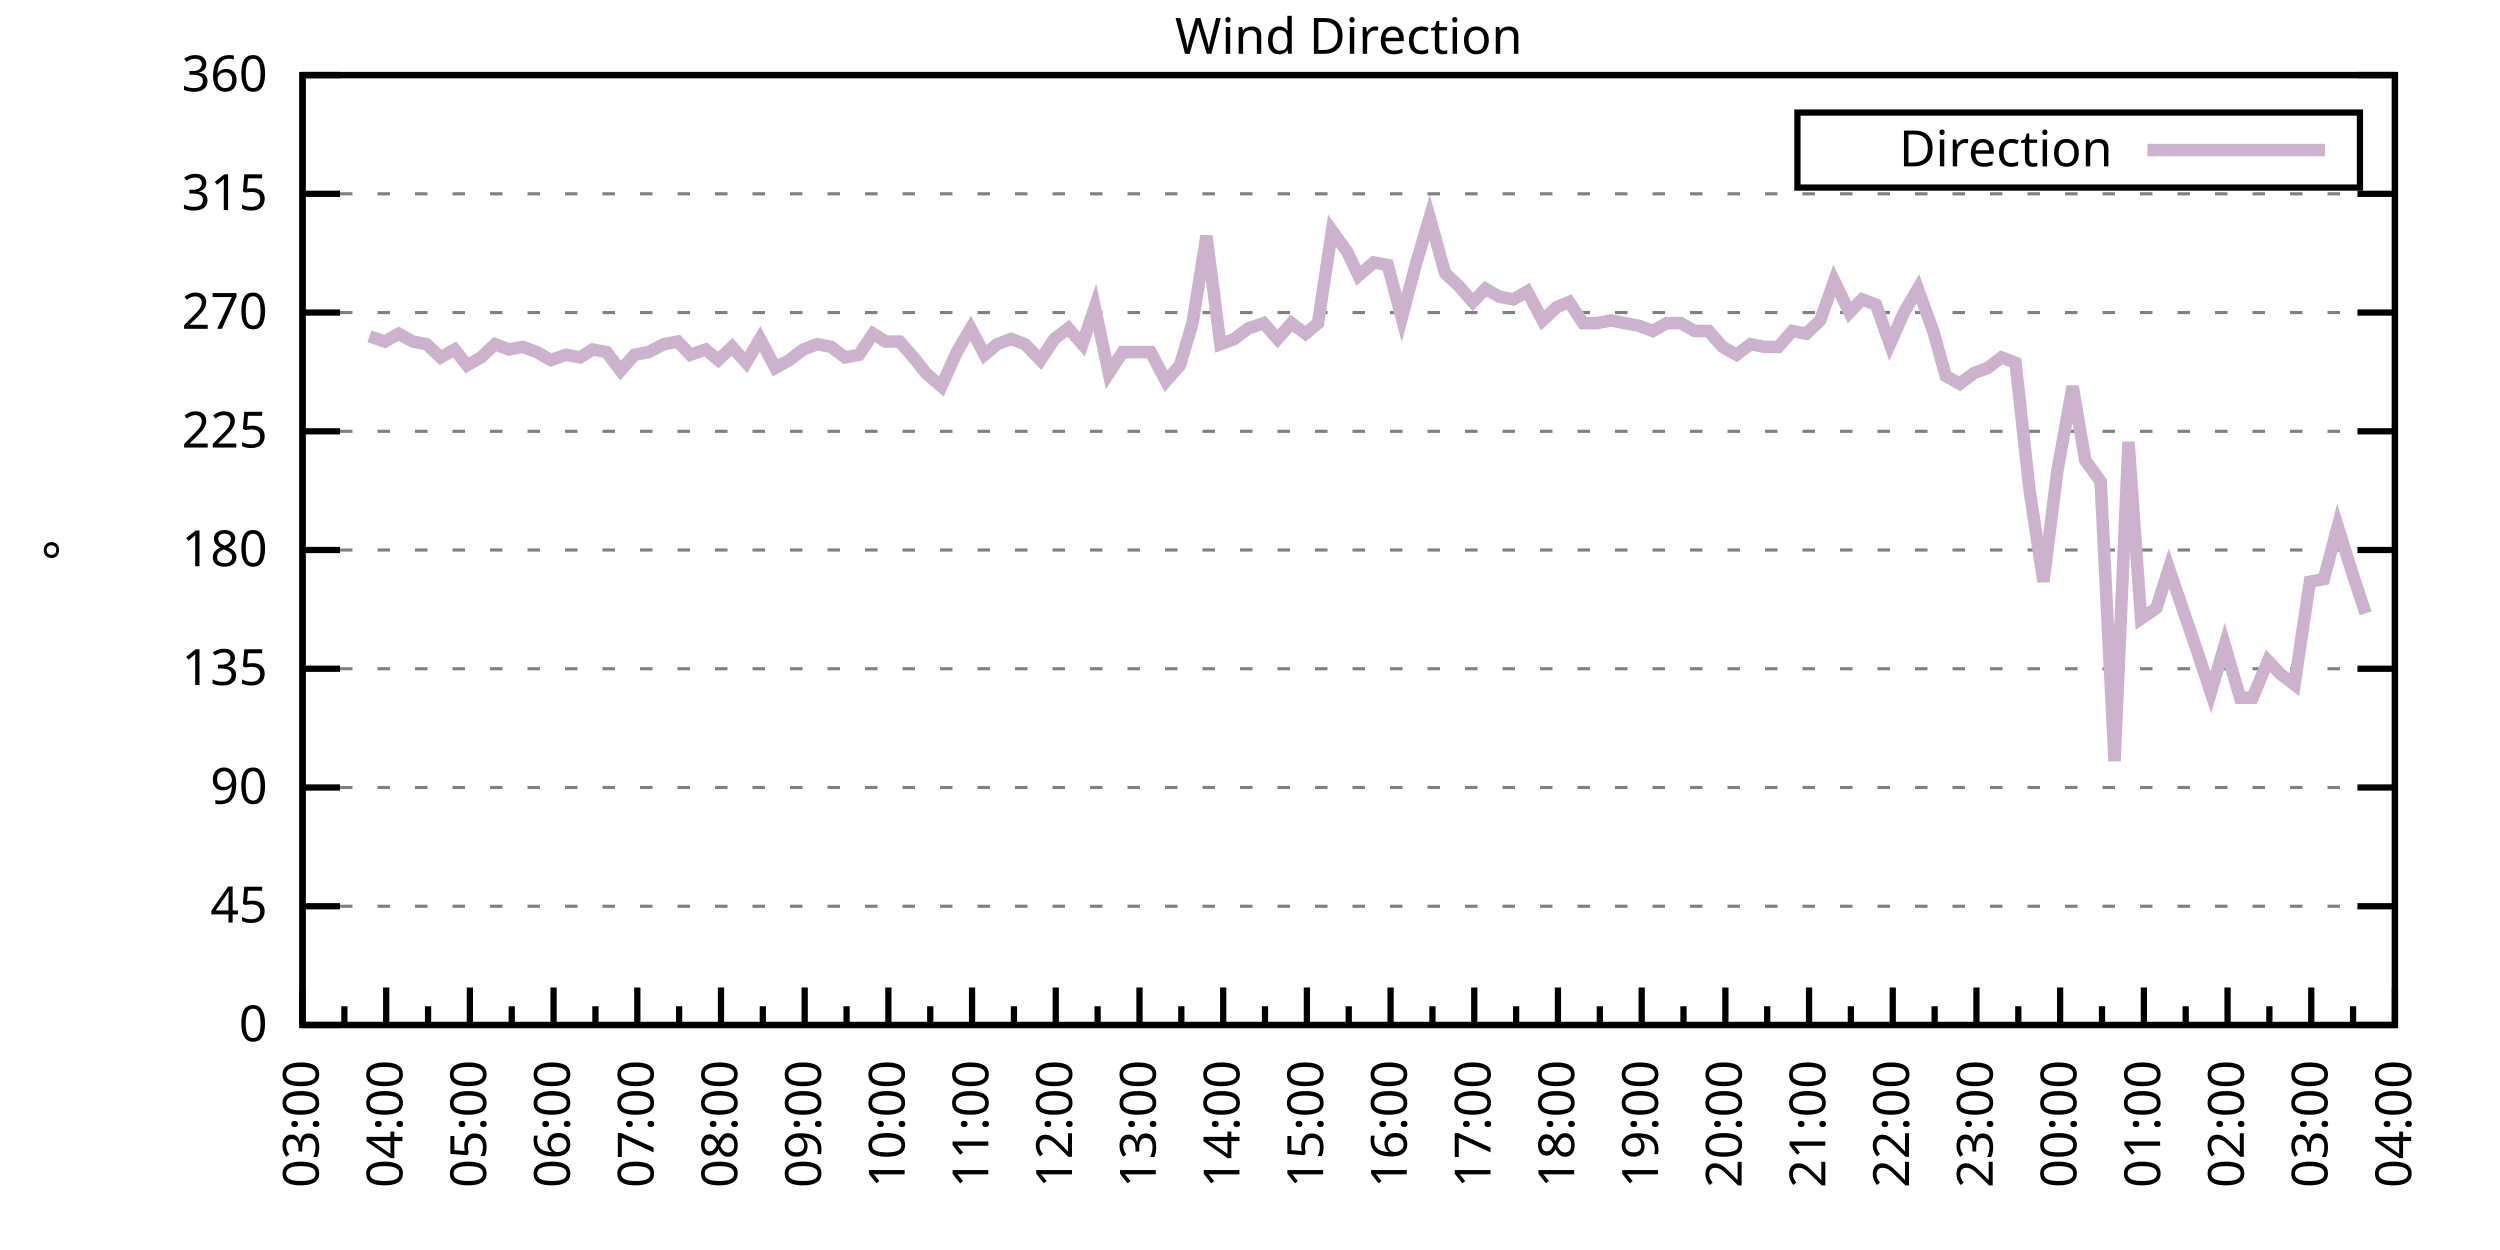
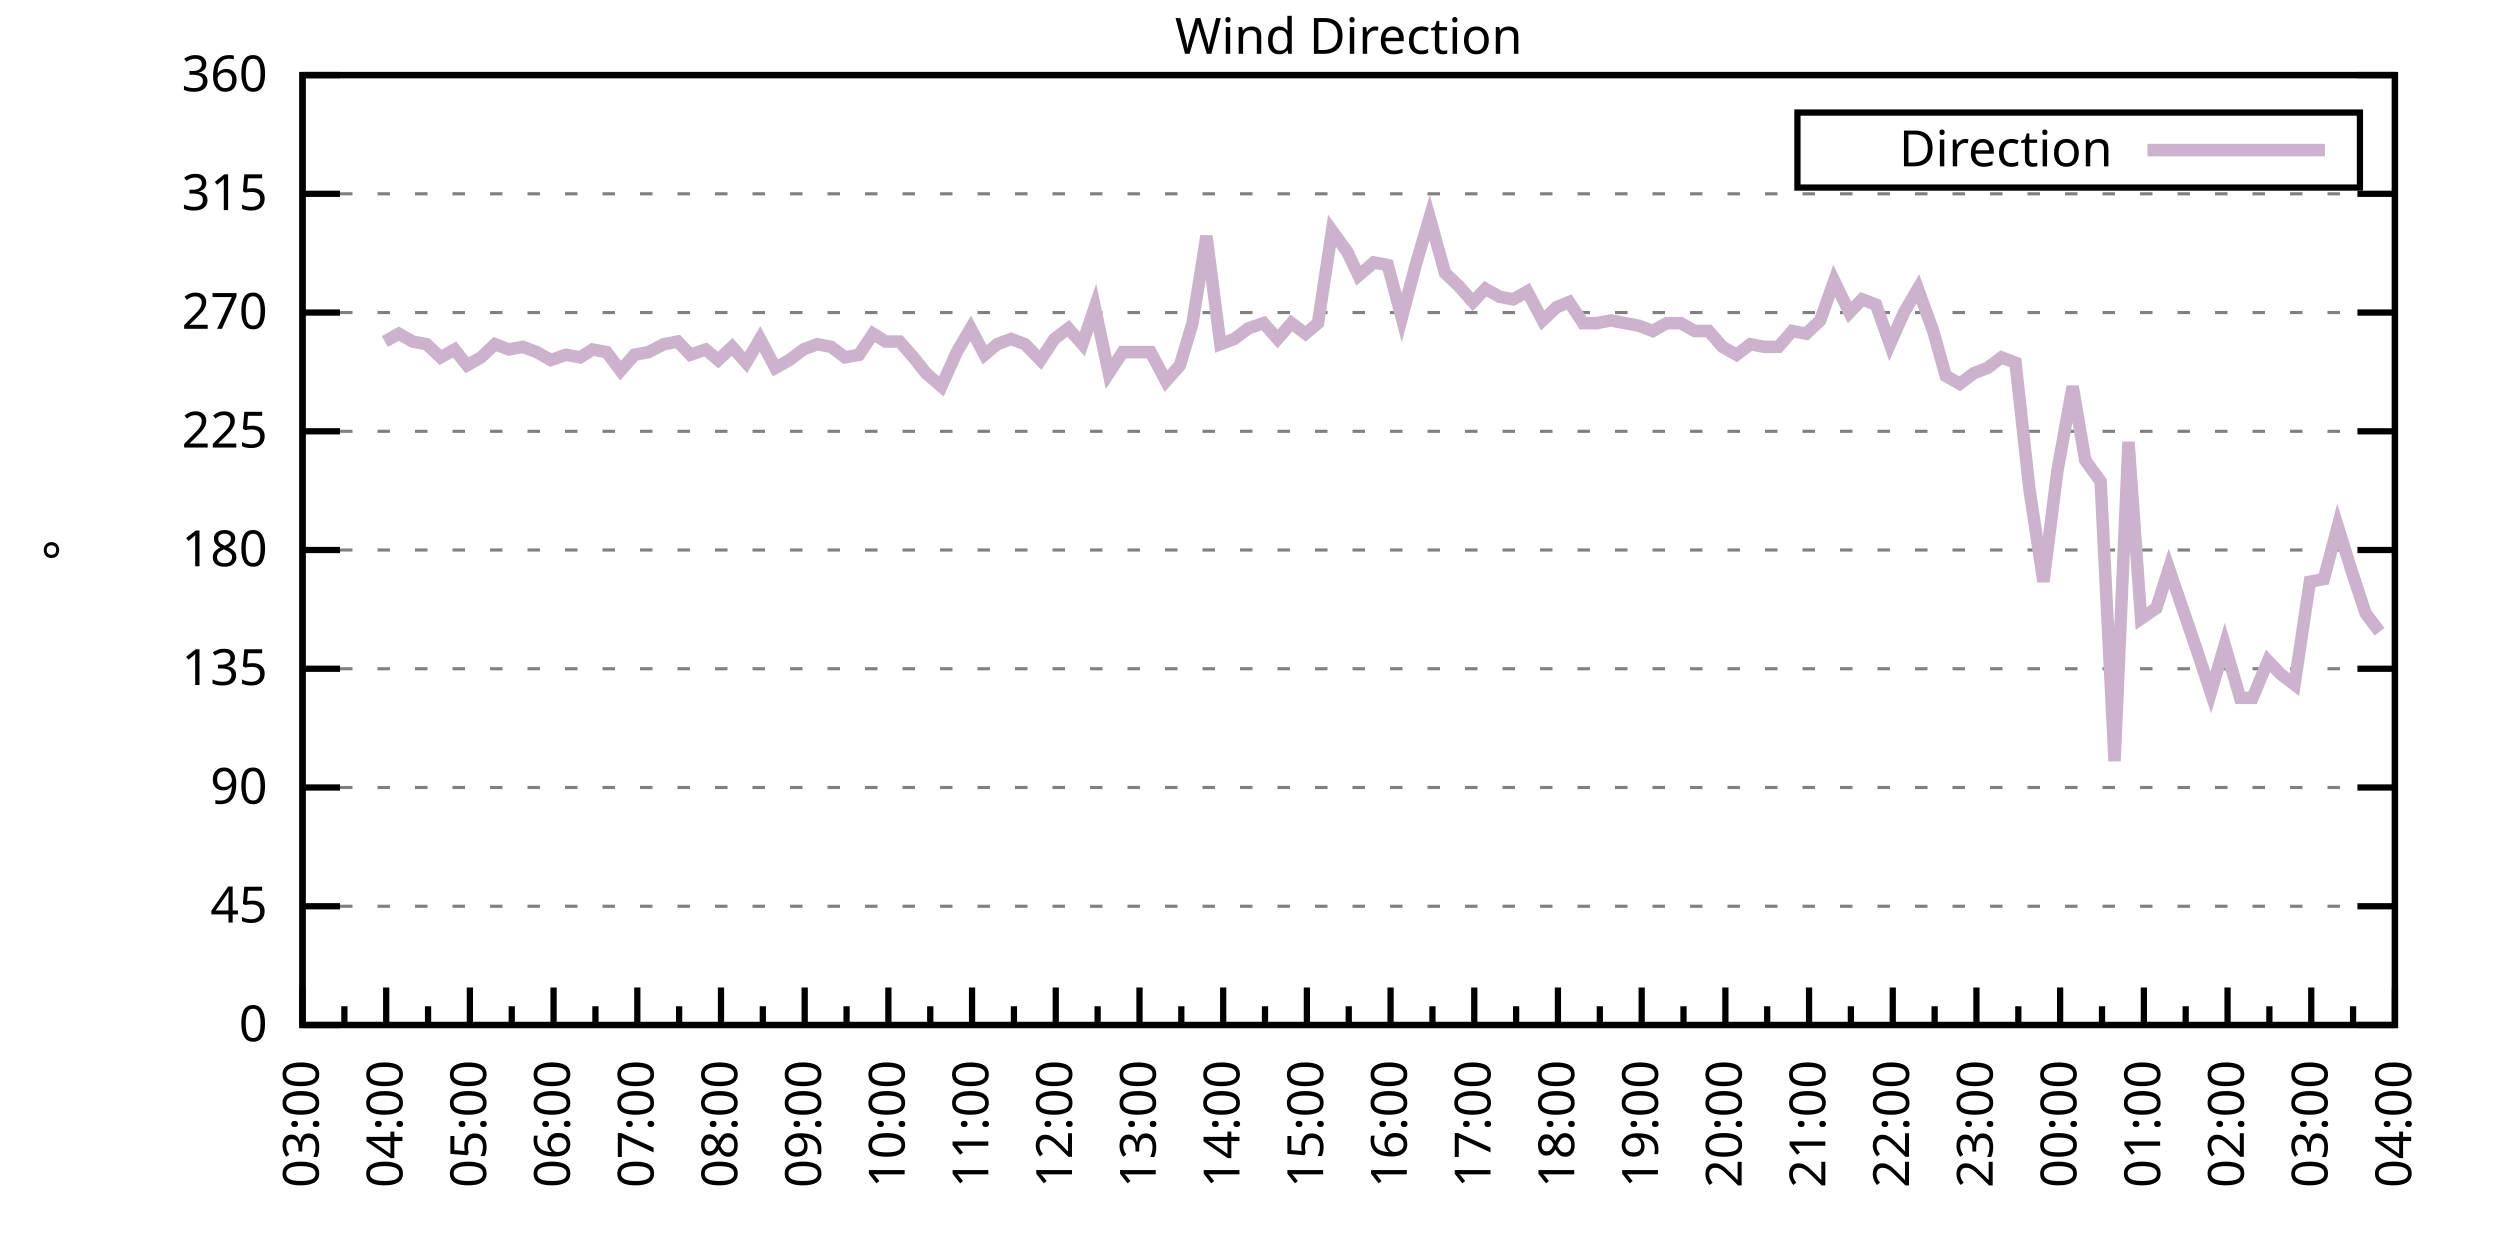
<svg xmlns="http://www.w3.org/2000/svg" xmlns:xlink="http://www.w3.org/1999/xlink" width="400" height="200" viewBox="0 0 400 200">
  <g id="gnuplot_canvas">
    <rect x="0" y="0" width="400" height="200" fill="none" />
    <defs>
      <circle id="gpDot" r="0.5" stroke-width="0.5" stroke="currentColor" />
      <path id="gpPt0" stroke-width="0.333" stroke="currentColor" d="M-1,0 h2 M0,-1 v2" />
      <path id="gpPt1" stroke-width="0.333" stroke="currentColor" d="M-1,-1 L1,1 M1,-1 L-1,1" />
      <path id="gpPt2" stroke-width="0.333" stroke="currentColor" d="M-1,0 L1,0 M0,-1 L0,1 M-1,-1 L1,1 M-1,1 L1,-1" />
      <rect id="gpPt3" stroke-width="0.333" stroke="currentColor" x="-1" y="-1" width="2" height="2" />
      <rect id="gpPt4" stroke-width="0.333" stroke="currentColor" fill="currentColor" x="-1" y="-1" width="2" height="2" />
      <circle id="gpPt5" stroke-width="0.333" stroke="currentColor" cx="0" cy="0" r="1" />
      <use xlink:href="#gpPt5" id="gpPt6" fill="currentColor" stroke="none" />
      <path id="gpPt7" stroke-width="0.333" stroke="currentColor" d="M0,-1.33 L-1.33,0.67 L1.33,0.67 z" />
      <use xlink:href="#gpPt7" id="gpPt8" fill="currentColor" stroke="none" />
      <use xlink:href="#gpPt7" id="gpPt9" stroke="currentColor" transform="rotate(180)" />
      <use xlink:href="#gpPt9" id="gpPt10" fill="currentColor" stroke="none" />
      <use xlink:href="#gpPt3" id="gpPt11" stroke="currentColor" transform="rotate(45)" />
      <use xlink:href="#gpPt11" id="gpPt12" fill="currentColor" stroke="none" />
      <path id="gpPt13" stroke-width="0.333" stroke="currentColor" d="M0,1.330 L1.265,0.411 L0.782,-1.067 L-0.782,-1.076 L-1.265,0.411 z" />
      <use xlink:href="#gpPt13" id="gpPt14" fill="currentColor" stroke="none" />
      <filter id="textbox" filterUnits="objectBoundingBox" x="0" y="0" height="1" width="1">
        <feFlood flood-color="white" flood-opacity="1" result="bgnd" />
        <feComposite in="SourceGraphic" in2="bgnd" operator="atop" />
      </filter>
      <filter id="greybox" filterUnits="objectBoundingBox" x="0" y="0" height="1" width="1">
        <feFlood flood-color="lightgrey" flood-opacity="1" result="grey" />
        <feComposite in="SourceGraphic" in2="grey" operator="atop" />
      </filter>
    </defs>
    <g fill="none" color="white" stroke="currentColor" stroke-width="1.00" stroke-linecap="butt" stroke-linejoin="miter">
</g>
    <g fill="none" color="black" stroke="currentColor" stroke-width="1.00" stroke-linecap="butt" stroke-linejoin="miter">
      <g stroke="none" shape-rendering="crispEdges">
        <polygon fill="rgb(255, 255, 255)" points="48.40,164.00 383.18,164.00 383.18,12.02 48.40,12.02 " />
      </g>
    </g>
    <g fill="none" color="black" stroke="currentColor" stroke-width="1.00" stroke-linecap="butt" stroke-linejoin="miter">
</g>
    <g fill="none" color="black" stroke="black" stroke-width="0.50" stroke-linecap="butt" stroke-linejoin="miter">
</g>
    <g fill="none" color="gray" stroke="currentColor" stroke-width="0.50" stroke-linecap="butt" stroke-linejoin="miter">
      <path stroke="gray" stroke-dasharray="2,4" class="gridline" d="M48.40,164.00 L383.19,164.00  " />
    </g>
    <g fill="none" color="gray" stroke="gray" stroke-width="1.00" stroke-linecap="butt" stroke-linejoin="miter">
</g>
    <g fill="none" color="black" stroke="currentColor" stroke-width="1.00" stroke-linecap="butt" stroke-linejoin="miter">
      <path stroke="black" d="M48.40,164.00 L54.40,164.00 M383.19,164.00 L377.19,164.00  " />
      <g transform="translate(42.80,166.60)" stroke="none" fill="black" font-family="Sans" font-size="8.00" text-anchor="end">
        <text>
          <tspan font-family="Sans"> 0</tspan>
        </text>
      </g>
    </g>
    <g fill="none" color="black" stroke="currentColor" stroke-width="1.00" stroke-linecap="butt" stroke-linejoin="miter">
</g>
    <g fill="none" color="black" stroke="black" stroke-width="0.50" stroke-linecap="butt" stroke-linejoin="miter">
</g>
    <g fill="none" color="gray" stroke="currentColor" stroke-width="0.50" stroke-linecap="butt" stroke-linejoin="miter">
      <path stroke="gray" stroke-dasharray="2,4" class="gridline" d="M48.40,145.00 L383.19,145.00  " />
    </g>
    <g fill="none" color="gray" stroke="gray" stroke-width="1.00" stroke-linecap="butt" stroke-linejoin="miter">
</g>
    <g fill="none" color="black" stroke="currentColor" stroke-width="1.00" stroke-linecap="butt" stroke-linejoin="miter">
      <path stroke="black" d="M48.40,145.00 L54.40,145.00 M383.19,145.00 L377.19,145.00  " />
      <g transform="translate(42.80,147.60)" stroke="none" fill="black" font-family="Sans" font-size="8.00" text-anchor="end">
        <text>
          <tspan font-family="Sans"> 45</tspan>
        </text>
      </g>
    </g>
    <g fill="none" color="black" stroke="currentColor" stroke-width="1.00" stroke-linecap="butt" stroke-linejoin="miter">
</g>
    <g fill="none" color="black" stroke="black" stroke-width="0.50" stroke-linecap="butt" stroke-linejoin="miter">
</g>
    <g fill="none" color="gray" stroke="currentColor" stroke-width="0.50" stroke-linecap="butt" stroke-linejoin="miter">
      <path stroke="gray" stroke-dasharray="2,4" class="gridline" d="M48.40,126.00 L383.19,126.00  " />
    </g>
    <g fill="none" color="gray" stroke="gray" stroke-width="1.00" stroke-linecap="butt" stroke-linejoin="miter">
</g>
    <g fill="none" color="black" stroke="currentColor" stroke-width="1.00" stroke-linecap="butt" stroke-linejoin="miter">
      <path stroke="black" d="M48.40,126.00 L54.40,126.00 M383.19,126.00 L377.19,126.00  " />
      <g transform="translate(42.80,128.60)" stroke="none" fill="black" font-family="Sans" font-size="8.00" text-anchor="end">
        <text>
          <tspan font-family="Sans"> 90</tspan>
        </text>
      </g>
    </g>
    <g fill="none" color="black" stroke="currentColor" stroke-width="1.00" stroke-linecap="butt" stroke-linejoin="miter">
</g>
    <g fill="none" color="black" stroke="black" stroke-width="0.50" stroke-linecap="butt" stroke-linejoin="miter">
</g>
    <g fill="none" color="gray" stroke="currentColor" stroke-width="0.50" stroke-linecap="butt" stroke-linejoin="miter">
      <path stroke="gray" stroke-dasharray="2,4" class="gridline" d="M48.40,107.00 L383.19,107.00  " />
    </g>
    <g fill="none" color="gray" stroke="gray" stroke-width="1.00" stroke-linecap="butt" stroke-linejoin="miter">
</g>
    <g fill="none" color="black" stroke="currentColor" stroke-width="1.00" stroke-linecap="butt" stroke-linejoin="miter">
      <path stroke="black" d="M48.40,107.00 L54.40,107.00 M383.19,107.00 L377.19,107.00  " />
      <g transform="translate(42.80,109.60)" stroke="none" fill="black" font-family="Sans" font-size="8.00" text-anchor="end">
        <text>
          <tspan font-family="Sans"> 135</tspan>
        </text>
      </g>
    </g>
    <g fill="none" color="black" stroke="currentColor" stroke-width="1.00" stroke-linecap="butt" stroke-linejoin="miter">
</g>
    <g fill="none" color="black" stroke="black" stroke-width="0.50" stroke-linecap="butt" stroke-linejoin="miter">
</g>
    <g fill="none" color="gray" stroke="currentColor" stroke-width="0.50" stroke-linecap="butt" stroke-linejoin="miter">
      <path stroke="gray" stroke-dasharray="2,4" class="gridline" d="M48.40,88.00 L383.19,88.00  " />
    </g>
    <g fill="none" color="gray" stroke="gray" stroke-width="1.00" stroke-linecap="butt" stroke-linejoin="miter">
</g>
    <g fill="none" color="black" stroke="currentColor" stroke-width="1.00" stroke-linecap="butt" stroke-linejoin="miter">
      <path stroke="black" d="M48.40,88.00 L54.40,88.00 M383.19,88.00 L377.19,88.00  " />
      <g transform="translate(42.80,90.60)" stroke="none" fill="black" font-family="Sans" font-size="8.00" text-anchor="end">
        <text>
          <tspan font-family="Sans"> 180</tspan>
        </text>
      </g>
    </g>
    <g fill="none" color="black" stroke="currentColor" stroke-width="1.00" stroke-linecap="butt" stroke-linejoin="miter">
</g>
    <g fill="none" color="black" stroke="black" stroke-width="0.50" stroke-linecap="butt" stroke-linejoin="miter">
</g>
    <g fill="none" color="gray" stroke="currentColor" stroke-width="0.50" stroke-linecap="butt" stroke-linejoin="miter">
      <path stroke="gray" stroke-dasharray="2,4" class="gridline" d="M48.40,69.01 L383.19,69.01  " />
    </g>
    <g fill="none" color="gray" stroke="gray" stroke-width="1.00" stroke-linecap="butt" stroke-linejoin="miter">
</g>
    <g fill="none" color="black" stroke="currentColor" stroke-width="1.00" stroke-linecap="butt" stroke-linejoin="miter">
      <path stroke="black" d="M48.40,69.01 L54.40,69.01 M383.19,69.01 L377.19,69.01  " />
      <g transform="translate(42.80,71.61)" stroke="none" fill="black" font-family="Sans" font-size="8.00" text-anchor="end">
        <text>
          <tspan font-family="Sans"> 225</tspan>
        </text>
      </g>
    </g>
    <g fill="none" color="black" stroke="currentColor" stroke-width="1.00" stroke-linecap="butt" stroke-linejoin="miter">
</g>
    <g fill="none" color="black" stroke="black" stroke-width="0.50" stroke-linecap="butt" stroke-linejoin="miter">
</g>
    <g fill="none" color="gray" stroke="currentColor" stroke-width="0.50" stroke-linecap="butt" stroke-linejoin="miter">
      <path stroke="gray" stroke-dasharray="2,4" class="gridline" d="M48.40,50.01 L383.19,50.01  " />
    </g>
    <g fill="none" color="gray" stroke="gray" stroke-width="1.00" stroke-linecap="butt" stroke-linejoin="miter">
</g>
    <g fill="none" color="black" stroke="currentColor" stroke-width="1.00" stroke-linecap="butt" stroke-linejoin="miter">
      <path stroke="black" d="M48.40,50.01 L54.40,50.01 M383.19,50.01 L377.19,50.01  " />
      <g transform="translate(42.80,52.61)" stroke="none" fill="black" font-family="Sans" font-size="8.00" text-anchor="end">
        <text>
          <tspan font-family="Sans"> 270</tspan>
        </text>
      </g>
    </g>
    <g fill="none" color="black" stroke="currentColor" stroke-width="1.00" stroke-linecap="butt" stroke-linejoin="miter">
</g>
    <g fill="none" color="black" stroke="black" stroke-width="0.50" stroke-linecap="butt" stroke-linejoin="miter">
</g>
    <g fill="none" color="gray" stroke="currentColor" stroke-width="0.50" stroke-linecap="butt" stroke-linejoin="miter">
      <path stroke="gray" stroke-dasharray="2,4" class="gridline" d="M48.40,31.01 L383.19,31.01  " />
    </g>
    <g fill="none" color="gray" stroke="gray" stroke-width="1.00" stroke-linecap="butt" stroke-linejoin="miter">
</g>
    <g fill="none" color="black" stroke="currentColor" stroke-width="1.00" stroke-linecap="butt" stroke-linejoin="miter">
      <path stroke="black" d="M48.40,31.01 L54.40,31.01 M383.19,31.01 L377.19,31.01  " />
      <g transform="translate(42.80,33.61)" stroke="none" fill="black" font-family="Sans" font-size="8.00" text-anchor="end">
        <text>
          <tspan font-family="Sans"> 315</tspan>
        </text>
      </g>
    </g>
    <g fill="none" color="black" stroke="currentColor" stroke-width="1.00" stroke-linecap="butt" stroke-linejoin="miter">
</g>
    <g fill="none" color="black" stroke="black" stroke-width="0.50" stroke-linecap="butt" stroke-linejoin="miter">
</g>
    <g fill="none" color="gray" stroke="currentColor" stroke-width="0.50" stroke-linecap="butt" stroke-linejoin="miter">
      <path stroke="gray" stroke-dasharray="2,4" class="gridline" d="M48.40,12.01 L383.19,12.01  " />
    </g>
    <g fill="none" color="gray" stroke="gray" stroke-width="1.00" stroke-linecap="butt" stroke-linejoin="miter">
</g>
    <g fill="none" color="black" stroke="currentColor" stroke-width="1.00" stroke-linecap="butt" stroke-linejoin="miter">
      <path stroke="black" d="M48.40,12.01 L54.40,12.01 M383.19,12.01 L377.19,12.01  " />
      <g transform="translate(42.80,14.61)" stroke="none" fill="black" font-family="Sans" font-size="8.00" text-anchor="end">
        <text>
          <tspan font-family="Sans"> 360</tspan>
        </text>
      </g>
    </g>
    <g fill="none" color="black" stroke="currentColor" stroke-width="1.00" stroke-linecap="butt" stroke-linejoin="miter">
      <path stroke="black" d="M48.40,164.00 L48.40,158.00  " />
      <g transform="translate(51.00,169.60) rotate(270)" stroke="none" fill="black" font-family="Sans" font-size="8.00" text-anchor="end">
        <text>
          <tspan font-family="Sans">03:00</tspan>
        </text>
      </g>
    </g>
    <g fill="none" color="black" stroke="currentColor" stroke-width="1.00" stroke-linecap="butt" stroke-linejoin="miter">
      <path stroke="black" d="M55.10,164.00 L55.10,161.00 M61.79,164.00 L61.79,158.00  " />
      <g transform="translate(64.39,169.60) rotate(270)" stroke="none" fill="black" font-family="Sans" font-size="8.00" text-anchor="end">
        <text>
          <tspan font-family="Sans">04:00</tspan>
        </text>
      </g>
    </g>
    <g fill="none" color="black" stroke="currentColor" stroke-width="1.00" stroke-linecap="butt" stroke-linejoin="miter">
      <path stroke="black" d="M68.49,164.00 L68.49,161.00 M75.18,164.00 L75.18,158.00  " />
      <g transform="translate(77.78,169.60) rotate(270)" stroke="none" fill="black" font-family="Sans" font-size="8.00" text-anchor="end">
        <text>
          <tspan font-family="Sans">05:00</tspan>
        </text>
      </g>
    </g>
    <g fill="none" color="black" stroke="currentColor" stroke-width="1.00" stroke-linecap="butt" stroke-linejoin="miter">
      <path stroke="black" d="M81.88,164.00 L81.88,161.00 M88.57,164.00 L88.57,158.00  " />
      <g transform="translate(91.17,169.60) rotate(270)" stroke="none" fill="black" font-family="Sans" font-size="8.00" text-anchor="end">
        <text>
          <tspan font-family="Sans">06:00</tspan>
        </text>
      </g>
    </g>
    <g fill="none" color="black" stroke="currentColor" stroke-width="1.00" stroke-linecap="butt" stroke-linejoin="miter">
      <path stroke="black" d="M95.27,164.00 L95.27,161.00 M101.97,164.00 L101.97,158.00  " />
      <g transform="translate(104.57,169.60) rotate(270)" stroke="none" fill="black" font-family="Sans" font-size="8.00" text-anchor="end">
        <text>
          <tspan font-family="Sans">07:00</tspan>
        </text>
      </g>
    </g>
    <g fill="none" color="black" stroke="currentColor" stroke-width="1.00" stroke-linecap="butt" stroke-linejoin="miter">
      <path stroke="black" d="M108.66,164.00 L108.66,161.00 M115.36,164.00 L115.36,158.00  " />
      <g transform="translate(117.96,169.60) rotate(270)" stroke="none" fill="black" font-family="Sans" font-size="8.00" text-anchor="end">
        <text>
          <tspan font-family="Sans">08:00</tspan>
        </text>
      </g>
    </g>
    <g fill="none" color="black" stroke="currentColor" stroke-width="1.00" stroke-linecap="butt" stroke-linejoin="miter">
      <path stroke="black" d="M122.05,164.00 L122.05,161.00 M128.75,164.00 L128.75,158.00  " />
      <g transform="translate(131.35,169.60) rotate(270)" stroke="none" fill="black" font-family="Sans" font-size="8.00" text-anchor="end">
        <text>
          <tspan font-family="Sans">09:00</tspan>
        </text>
      </g>
    </g>
    <g fill="none" color="black" stroke="currentColor" stroke-width="1.00" stroke-linecap="butt" stroke-linejoin="miter">
      <path stroke="black" d="M135.45,164.00 L135.45,161.00 M142.14,164.00 L142.14,158.00  " />
      <g transform="translate(144.74,169.60) rotate(270)" stroke="none" fill="black" font-family="Sans" font-size="8.00" text-anchor="end">
        <text>
          <tspan font-family="Sans">10:00</tspan>
        </text>
      </g>
    </g>
    <g fill="none" color="black" stroke="currentColor" stroke-width="1.00" stroke-linecap="butt" stroke-linejoin="miter">
      <path stroke="black" d="M148.84,164.00 L148.84,161.00 M155.53,164.00 L155.53,158.00  " />
      <g transform="translate(158.13,169.60) rotate(270)" stroke="none" fill="black" font-family="Sans" font-size="8.00" text-anchor="end">
        <text>
          <tspan font-family="Sans">11:00</tspan>
        </text>
      </g>
    </g>
    <g fill="none" color="black" stroke="currentColor" stroke-width="1.00" stroke-linecap="butt" stroke-linejoin="miter">
      <path stroke="black" d="M162.23,164.00 L162.23,161.00 M168.92,164.00 L168.92,158.00  " />
      <g transform="translate(171.52,169.60) rotate(270)" stroke="none" fill="black" font-family="Sans" font-size="8.00" text-anchor="end">
        <text>
          <tspan font-family="Sans">12:00</tspan>
        </text>
      </g>
    </g>
    <g fill="none" color="black" stroke="currentColor" stroke-width="1.00" stroke-linecap="butt" stroke-linejoin="miter">
      <path stroke="black" d="M175.62,164.00 L175.62,161.00 M182.32,164.00 L182.32,158.00  " />
      <g transform="translate(184.92,169.60) rotate(270)" stroke="none" fill="black" font-family="Sans" font-size="8.00" text-anchor="end">
        <text>
          <tspan font-family="Sans">13:00</tspan>
        </text>
      </g>
    </g>
    <g fill="none" color="black" stroke="currentColor" stroke-width="1.00" stroke-linecap="butt" stroke-linejoin="miter">
      <path stroke="black" d="M189.01,164.00 L189.01,161.00 M195.71,164.00 L195.71,158.00  " />
      <g transform="translate(198.31,169.60) rotate(270)" stroke="none" fill="black" font-family="Sans" font-size="8.00" text-anchor="end">
        <text>
          <tspan font-family="Sans">14:00</tspan>
        </text>
      </g>
    </g>
    <g fill="none" color="black" stroke="currentColor" stroke-width="1.00" stroke-linecap="butt" stroke-linejoin="miter">
      <path stroke="black" d="M202.40,164.00 L202.40,161.00 M209.10,164.00 L209.10,158.00  " />
      <g transform="translate(211.70,169.60) rotate(270)" stroke="none" fill="black" font-family="Sans" font-size="8.00" text-anchor="end">
        <text>
          <tspan font-family="Sans">15:00</tspan>
        </text>
      </g>
    </g>
    <g fill="none" color="black" stroke="currentColor" stroke-width="1.00" stroke-linecap="butt" stroke-linejoin="miter">
      <path stroke="black" d="M215.80,164.00 L215.80,161.00 M222.49,164.00 L222.49,158.00  " />
      <g transform="translate(225.09,169.60) rotate(270)" stroke="none" fill="black" font-family="Sans" font-size="8.00" text-anchor="end">
        <text>
          <tspan font-family="Sans">16:00</tspan>
        </text>
      </g>
    </g>
    <g fill="none" color="black" stroke="currentColor" stroke-width="1.00" stroke-linecap="butt" stroke-linejoin="miter">
      <path stroke="black" d="M229.19,164.00 L229.19,161.00 M235.88,164.00 L235.88,158.00  " />
      <g transform="translate(238.48,169.60) rotate(270)" stroke="none" fill="black" font-family="Sans" font-size="8.00" text-anchor="end">
        <text>
          <tspan font-family="Sans">17:00</tspan>
        </text>
      </g>
    </g>
    <g fill="none" color="black" stroke="currentColor" stroke-width="1.00" stroke-linecap="butt" stroke-linejoin="miter">
      <path stroke="black" d="M242.58,164.00 L242.58,161.00 M249.27,164.00 L249.27,158.00  " />
      <g transform="translate(251.87,169.60) rotate(270)" stroke="none" fill="black" font-family="Sans" font-size="8.00" text-anchor="end">
        <text>
          <tspan font-family="Sans">18:00</tspan>
        </text>
      </g>
    </g>
    <g fill="none" color="black" stroke="currentColor" stroke-width="1.00" stroke-linecap="butt" stroke-linejoin="miter">
      <path stroke="black" d="M255.97,164.00 L255.97,161.00 M262.67,164.00 L262.67,158.00  " />
      <g transform="translate(265.27,169.60) rotate(270)" stroke="none" fill="black" font-family="Sans" font-size="8.00" text-anchor="end">
        <text>
          <tspan font-family="Sans">19:00</tspan>
        </text>
      </g>
    </g>
    <g fill="none" color="black" stroke="currentColor" stroke-width="1.00" stroke-linecap="butt" stroke-linejoin="miter">
      <path stroke="black" d="M269.36,164.00 L269.36,161.00 M276.06,164.00 L276.06,158.00  " />
      <g transform="translate(278.66,169.60) rotate(270)" stroke="none" fill="black" font-family="Sans" font-size="8.00" text-anchor="end">
        <text>
          <tspan font-family="Sans">20:00</tspan>
        </text>
      </g>
    </g>
    <g fill="none" color="black" stroke="currentColor" stroke-width="1.00" stroke-linecap="butt" stroke-linejoin="miter">
      <path stroke="black" d="M282.75,164.00 L282.75,161.00 M289.45,164.00 L289.45,158.00  " />
      <g transform="translate(292.05,169.60) rotate(270)" stroke="none" fill="black" font-family="Sans" font-size="8.00" text-anchor="end">
        <text>
          <tspan font-family="Sans">21:00</tspan>
        </text>
      </g>
    </g>
    <g fill="none" color="black" stroke="currentColor" stroke-width="1.00" stroke-linecap="butt" stroke-linejoin="miter">
      <path stroke="black" d="M296.14,164.00 L296.14,161.00 M302.84,164.00 L302.84,158.00  " />
      <g transform="translate(305.44,169.60) rotate(270)" stroke="none" fill="black" font-family="Sans" font-size="8.00" text-anchor="end">
        <text>
          <tspan font-family="Sans">22:00</tspan>
        </text>
      </g>
    </g>
    <g fill="none" color="black" stroke="currentColor" stroke-width="1.00" stroke-linecap="butt" stroke-linejoin="miter">
      <path stroke="black" d="M309.54,164.00 L309.54,161.00 M316.23,164.00 L316.23,158.00  " />
      <g transform="translate(318.83,169.60) rotate(270)" stroke="none" fill="black" font-family="Sans" font-size="8.00" text-anchor="end">
        <text>
          <tspan font-family="Sans">23:00</tspan>
        </text>
      </g>
    </g>
    <g fill="none" color="black" stroke="currentColor" stroke-width="1.00" stroke-linecap="butt" stroke-linejoin="miter">
      <path stroke="black" d="M322.93,164.00 L322.93,161.00 M329.62,164.00 L329.62,158.00  " />
      <g transform="translate(332.22,169.60) rotate(270)" stroke="none" fill="black" font-family="Sans" font-size="8.00" text-anchor="end">
        <text>
          <tspan font-family="Sans">00:00</tspan>
        </text>
      </g>
    </g>
    <g fill="none" color="black" stroke="currentColor" stroke-width="1.00" stroke-linecap="butt" stroke-linejoin="miter">
      <path stroke="black" d="M336.32,164.00 L336.32,161.00 M343.02,164.00 L343.02,158.00  " />
      <g transform="translate(345.62,169.60) rotate(270)" stroke="none" fill="black" font-family="Sans" font-size="8.00" text-anchor="end">
        <text>
          <tspan font-family="Sans">01:00</tspan>
        </text>
      </g>
    </g>
    <g fill="none" color="black" stroke="currentColor" stroke-width="1.00" stroke-linecap="butt" stroke-linejoin="miter">
      <path stroke="black" d="M349.71,164.00 L349.71,161.00 M356.41,164.00 L356.41,158.00  " />
      <g transform="translate(359.01,169.60) rotate(270)" stroke="none" fill="black" font-family="Sans" font-size="8.00" text-anchor="end">
        <text>
          <tspan font-family="Sans">02:00</tspan>
        </text>
      </g>
    </g>
    <g fill="none" color="black" stroke="currentColor" stroke-width="1.00" stroke-linecap="butt" stroke-linejoin="miter">
      <path stroke="black" d="M363.10,164.00 L363.10,161.00 M369.80,164.00 L369.80,158.00  " />
      <g transform="translate(372.40,169.60) rotate(270)" stroke="none" fill="black" font-family="Sans" font-size="8.00" text-anchor="end">
        <text>
          <tspan font-family="Sans">03:00</tspan>
        </text>
      </g>
    </g>
    <g fill="none" color="black" stroke="currentColor" stroke-width="1.00" stroke-linecap="butt" stroke-linejoin="miter">
      <path stroke="black" d="M376.49,164.00 L376.49,161.00 M383.19,164.00 L383.19,158.00  " />
      <g transform="translate(385.79,169.60) rotate(270)" stroke="none" fill="black" font-family="Sans" font-size="8.00" text-anchor="end">
        <text>
          <tspan font-family="Sans">04:00</tspan>
        </text>
      </g>
    </g>
    <g fill="none" color="black" stroke="currentColor" stroke-width="1.00" stroke-linecap="butt" stroke-linejoin="miter">
</g>
    <g fill="none" color="black" stroke="currentColor" stroke-width="1.00" stroke-linecap="butt" stroke-linejoin="miter">
      <path stroke="black" d="M48.40,12.01 L48.40,164.00 L383.19,164.00 L383.19,12.01 L48.40,12.01 Z  " />
    </g>
    <g fill="none" color="black" stroke="currentColor" stroke-width="1.00" stroke-linecap="butt" stroke-linejoin="miter">
      <g transform="translate(12.80,88.01) rotate(270)" stroke="none" fill="black" font-family="Sans" font-size="8.00" text-anchor="middle">
        <text>
          <tspan font-family="Sans">°</tspan>
        </text>
      </g>
    </g>
    <g fill="none" color="black" stroke="currentColor" stroke-width="1.00" stroke-linecap="butt" stroke-linejoin="miter">
</g>
    <g fill="none" color="black" stroke="currentColor" stroke-width="1.00" stroke-linecap="butt" stroke-linejoin="miter">
      <path stroke="black" d="M287.59,30.01 L287.59,18.01 L377.59,18.01 L377.59,30.01 L287.59,30.01 Z  " />
    </g>
    <g id="Wind_direction_plot_1">
      <g fill="none" color="white" stroke="black" stroke-width="2.00" stroke-linecap="butt" stroke-linejoin="miter">
</g>
      <g fill="none" color="black" stroke="currentColor" stroke-width="2.00" stroke-linecap="butt" stroke-linejoin="miter">
        <g transform="translate(337.99,26.61)" stroke="none" fill="black" font-family="Sans" font-size="8.00" text-anchor="end">
          <text>
            <tspan font-family="Sans">Direction</tspan>
          </text>
        </g>
      </g>
      <g fill="none" color="black" stroke="currentColor" stroke-width="2.00" stroke-linecap="butt" stroke-linejoin="miter">
-         <path stroke="rgb(204, 178, 204)" d="M343.59,24.01 L371.99,24.01 M59.11,53.81 L61.57,54.65 L63.80,53.39 L66.03,54.65 L68.26,55.07 L70.50,57.18   L72.73,55.92 L74.74,58.45 L76.97,57.18 L79.20,55.07 L81.43,55.92 L83.66,55.50 L85.90,56.34 L88.13,57.61   L90.58,56.76 L92.82,57.18 L94.82,55.92 L97.06,56.34 L99.29,59.30 L101.52,56.76 L103.75,56.34 L106.21,55.07   L108.44,54.65 L110.45,56.76 L112.90,55.92 L114.91,57.61 L117.14,55.50 L119.38,58.03 L121.61,54.23 L124.06,58.87   L126.29,57.61 L128.53,55.92 L130.76,55.07 L132.99,55.50 L135.22,57.18 L137.45,56.76 L139.69,53.39 L141.69,54.65   L143.93,54.65 L146.16,57.18 L148.17,59.72 L150.62,61.83 L153.08,56.34 L155.31,52.54 L157.54,56.76 L159.55,55.07   L161.78,54.23 L164.01,55.07 L166.47,57.61 L168.70,54.23 L170.93,52.54 L173.17,55.07 L175.17,49.16 L177.41,59.72   L179.64,56.34 L181.87,56.34 L184.10,56.34 L186.56,60.98 L188.79,58.45 L190.80,51.70 L193.03,37.76 L195.26,55.07   L197.49,54.23 L199.73,52.54 L202.18,51.70 L204.41,54.23 L206.64,51.70 L208.88,53.39 L210.88,51.70 L213.12,36.92   L215.57,40.30 L217.36,44.10 L219.81,41.99 L222.04,42.41 L224.28,50.85 L226.51,42.41 L228.74,34.81 L231.20,43.67   L233.43,45.79 L235.66,48.32 L237.67,46.21 L239.90,47.47 L242.13,47.90 L244.36,46.63 L246.82,51.27 L249.05,49.16   L251.06,48.32 L253.29,51.70 L255.52,51.70 L257.76,51.27 L259.99,51.70 L262.22,52.12 L264.45,52.96 L266.68,51.70   L268.92,51.70 L271.15,52.96 L273.38,52.96 L275.61,55.50 L277.84,56.76 L280.07,55.07 L282.31,55.50 L284.54,55.50   L286.77,52.96 L289.00,53.39 L291.23,51.27 L293.47,44.94 L295.92,50.01 L297.93,47.90 L300.16,48.74 L302.39,55.07   L304.63,50.01 L306.86,46.21 L309.31,52.96 L311.32,60.14 L313.55,61.41 L315.79,59.72 L318.02,58.87 L320.25,57.18   L322.48,58.03 L324.71,78.29 L326.95,93.07 L329.18,75.34 L331.63,61.83 L333.64,73.65 L336.10,77.03 L338.33,121.78   L340.56,70.70 L342.57,98.98 L345.02,97.29 L347.03,90.96 L351.50,104.05 L353.73,110.80 L355.96,103.20 L358.42,111.65   L360.42,111.65 L362.88,105.74 L364.89,107.85 L367.12,109.54 L369.58,93.07 L371.81,92.65 L374.04,84.21 L376.27,91.38   L378.50,98.14  " />
+         <path stroke="rgb(204, 178, 204)" d="M343.59,24.01 L371.99,24.01 M61.57,54.65 L63.80,53.39 L66.03,54.65 L68.26,55.07 L70.50,57.18 L72.73,55.92   L74.74,58.45 L76.97,57.18 L79.20,55.07 L81.43,55.92 L83.66,55.50 L85.90,56.34 L88.13,57.61 L90.58,56.76   L92.82,57.18 L94.82,55.92 L97.06,56.34 L99.29,59.30 L101.52,56.76 L103.75,56.34 L106.21,55.07 L108.44,54.65   L110.45,56.76 L112.90,55.92 L114.91,57.61 L117.14,55.50 L119.38,58.03 L121.61,54.23 L124.06,58.87 L126.29,57.61   L128.53,55.92 L130.76,55.07 L132.99,55.50 L135.22,57.18 L137.45,56.76 L139.69,53.39 L141.69,54.65 L143.93,54.65   L146.16,57.18 L148.17,59.72 L150.62,61.83 L153.08,56.34 L155.31,52.54 L157.54,56.76 L159.55,55.07 L161.78,54.23   L164.01,55.07 L166.47,57.61 L168.70,54.23 L170.93,52.54 L173.17,55.07 L175.17,49.16 L177.41,59.72 L179.64,56.34   L181.87,56.34 L184.10,56.34 L186.56,60.98 L188.79,58.45 L190.80,51.70 L193.03,37.76 L195.26,55.07 L197.49,54.23   L199.73,52.54 L202.18,51.70 L204.41,54.23 L206.64,51.70 L208.88,53.39 L210.88,51.70 L213.12,36.92 L215.57,40.30   L217.36,44.10 L219.81,41.99 L222.04,42.41 L224.28,50.85 L226.51,42.41 L228.74,34.81 L231.20,43.67 L233.43,45.79   L235.66,48.32 L237.67,46.21 L239.90,47.47 L242.13,47.90 L244.36,46.63 L246.82,51.27 L249.05,49.16 L251.06,48.32   L253.29,51.70 L255.52,51.70 L257.76,51.27 L259.99,51.70 L262.22,52.12 L264.45,52.96 L266.68,51.70 L268.92,51.70   L271.15,52.96 L273.38,52.96 L275.61,55.50 L277.84,56.76 L280.07,55.07 L282.31,55.50 L284.54,55.50 L286.77,52.96   L289.00,53.39 L291.23,51.27 L293.47,44.94 L295.92,50.01 L297.93,47.90 L300.16,48.74 L302.39,55.07 L304.63,50.01   L306.86,46.21 L309.31,52.96 L311.32,60.14 L313.55,61.41 L315.79,59.72 L318.02,58.87 L320.25,57.18 L322.48,58.03   L324.71,78.29 L326.95,93.07 L329.18,75.34 L331.63,61.83 L333.64,73.65 L336.10,77.03 L338.33,121.78 L340.56,70.70   L342.57,98.98 L345.02,97.29 L347.03,90.96 L351.50,104.05 L353.73,110.80 L355.96,103.20 L358.42,111.65 L360.42,111.65   L362.88,105.74 L364.89,107.85 L367.12,109.54 L369.58,93.07 L371.81,92.65 L374.04,84.21 L376.27,91.38 L378.50,98.14   L380.73,101.09  " />
      </g>
    </g>
    <g fill="none" color="black" stroke="currentColor" stroke-width="2.00" stroke-linecap="butt" stroke-linejoin="miter">
</g>
    <g fill="none" color="black" stroke="black" stroke-width="1.00" stroke-linecap="butt" stroke-linejoin="miter">
</g>
    <g fill="none" color="black" stroke="currentColor" stroke-width="1.00" stroke-linecap="butt" stroke-linejoin="miter">
      <path stroke="black" d="M48.40,12.01 L48.40,164.00 L383.19,164.00 L383.19,12.01 L48.40,12.01 Z  " />
    </g>
    <g fill="none" color="black" stroke="currentColor" stroke-width="1.00" stroke-linecap="butt" stroke-linejoin="miter">
      <g transform="translate(215.79,8.61)" stroke="none" fill="black" font-family="Sans" font-size="8.00" text-anchor="middle">
        <text>
          <tspan font-family="Sans">Wind Direction</tspan>
        </text>
      </g>
    </g>
    <g fill="none" color="black" stroke="currentColor" stroke-width="1.00" stroke-linecap="butt" stroke-linejoin="miter">
</g>
  </g>
</svg>
